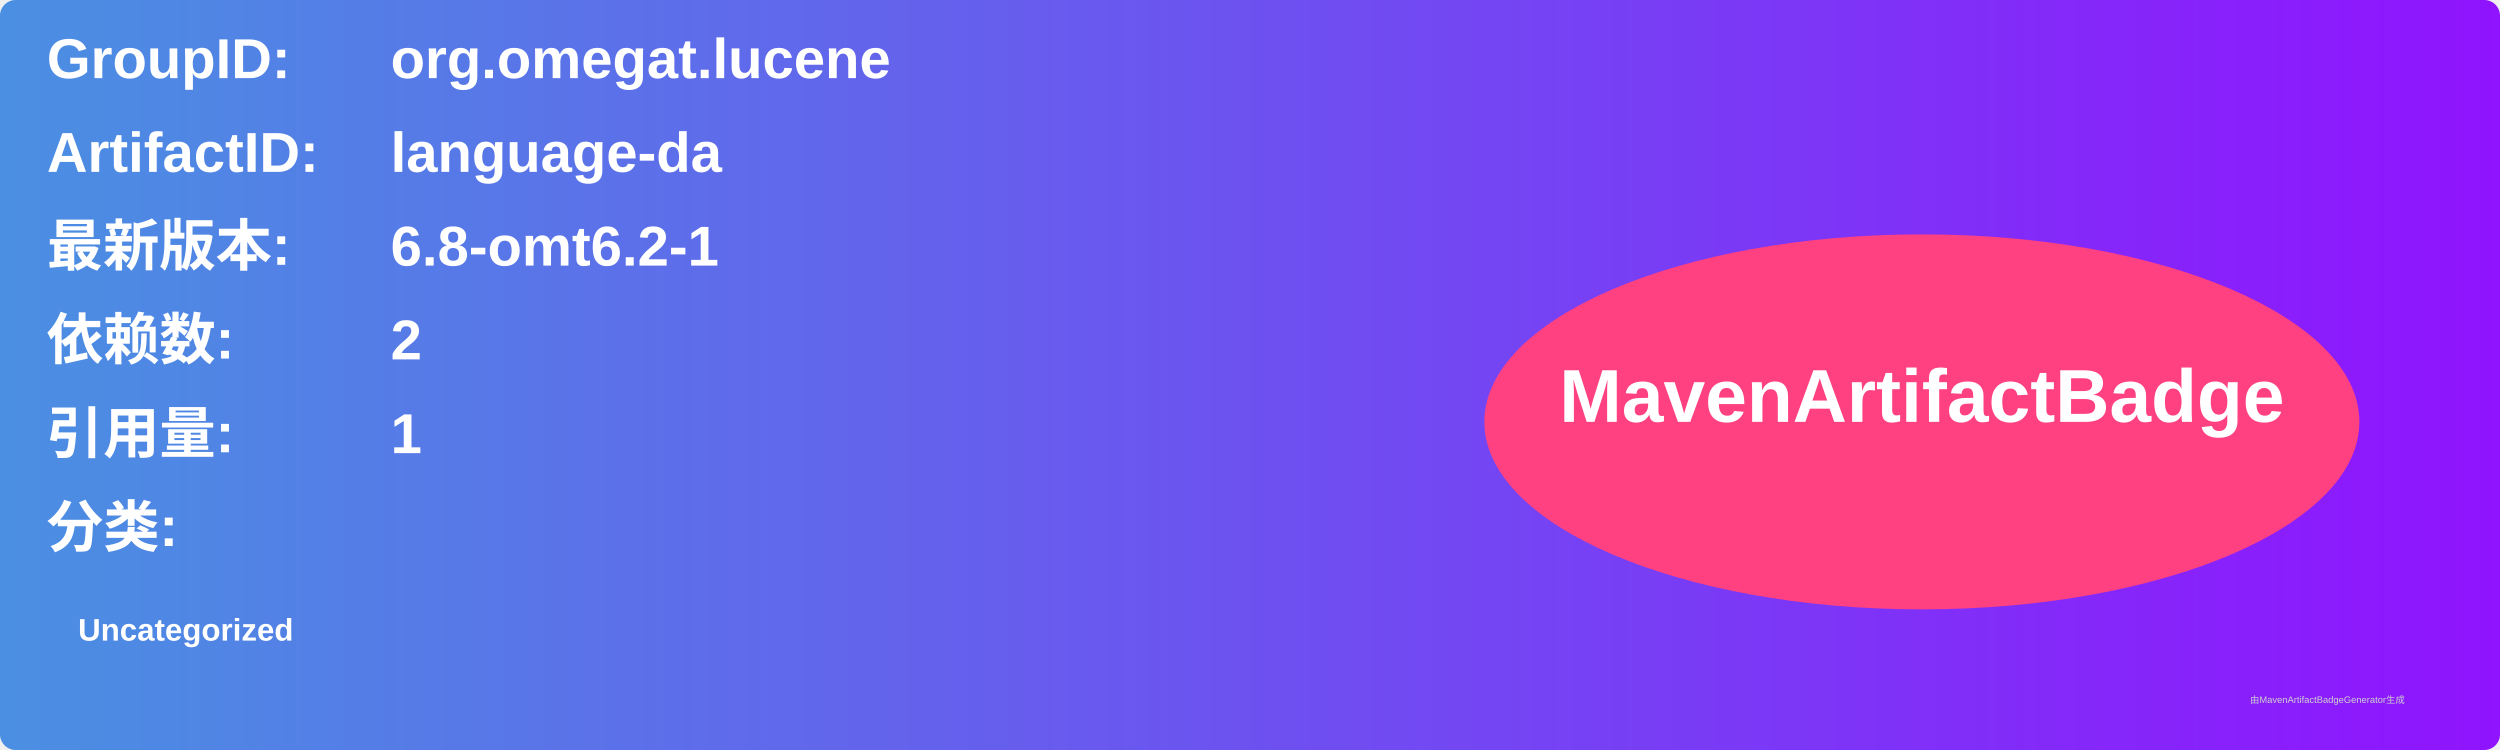
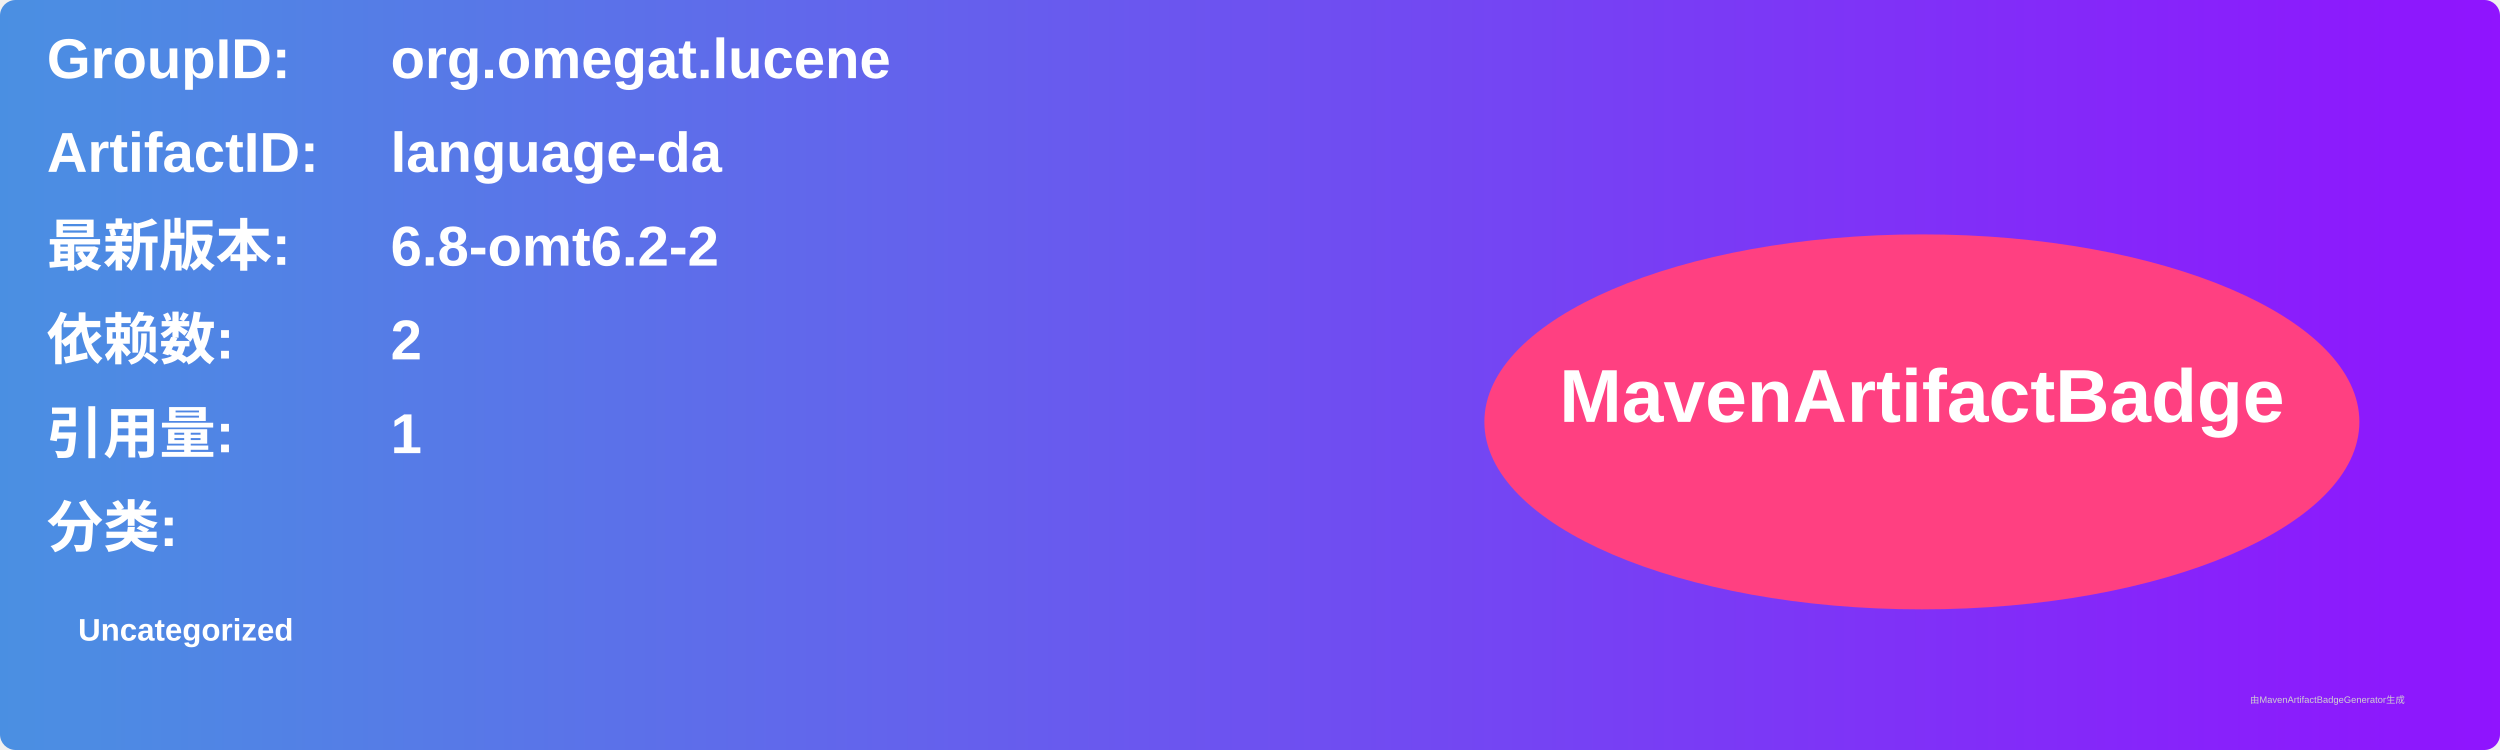
<svg xmlns="http://www.w3.org/2000/svg" width="800" height="240" viewBox="0 0 800 240">
  <linearGradient id="grad" x1="0%" y1="0%" x2="100%" y2="0%">
    <stop offset="0%" stop-color="#4a90e2" />
    <stop offset="100%" stop-color="#9013fe" />
  </linearGradient>
  <rect width="100%" height="100%" rx="5" ry="5" fill="url(#grad)" />
  <g transform="translate(15, 15)">
    <text x="0" y="10" font-family="Arial" font-size="18" fill="white" font-weight="bold" width="260">GroupID:</text>
    <text x="110" y="10" font-family="Arial" font-size="18" fill="white" font-weight="bold" width="460">org.omegat.lucene</text>
    <text x="0" y="40" font-family="Arial" font-size="18" fill="white" font-weight="bold" width="260">ArtifactID:</text>
    <text x="110" y="40" font-family="Arial" font-size="18" fill="white" font-weight="bold" width="460">language-da</text>
    <text x="0" y="70" font-family="Arial" font-size="18" fill="white" font-weight="bold">最新版本:</text>
    <text x="110" y="70" font-family="Arial" font-size="18" fill="white" font-weight="bold">
-       <tspan font-weight="bold">6.8-omt6.2-1</tspan>
+       <tspan font-weight="bold">6.8-omt6.2-2</tspan>
    </text>
    <text x="0" y="100" font-family="Arial" font-size="18" fill="white" font-weight="bold">依赖数: </text>
    <text x="110" y="100" font-family="Arial" font-size="18" fill="white">
      <tspan font-weight="bold">2</tspan>
    </text>
    <text x="0" y="130" font-family="Arial" font-size="18" fill="white" font-weight="bold">引用量: </text>
    <text x="110" y="130" font-family="Arial" font-size="18" fill="white">
      <tspan font-weight="bold">1</tspan>
    </text>
    <text x="0" y="160" font-family="Arial" font-size="18" fill="white" font-weight="bold">分类:</text>
    <text x="10" y="190" font-family="Arial" font-size="10" fill="white">
      <tspan font-weight="bold">Uncategorized</tspan>
    </text>
    <ellipse cx="600" cy="120" rx="140" ry="60" fill="#ff4081" />
    <text x="600" y="120" text-anchor="middle" font-family="Arial" font-size="24" fill="white" font-weight="bold">MavenArtifactBadge</text>
  </g>
  <text x="720" y="225" font-family="Arial" font-size="3" fill="#d0d0d0">由MavenArtifactBadgeGenerator生成</text>
</svg>
